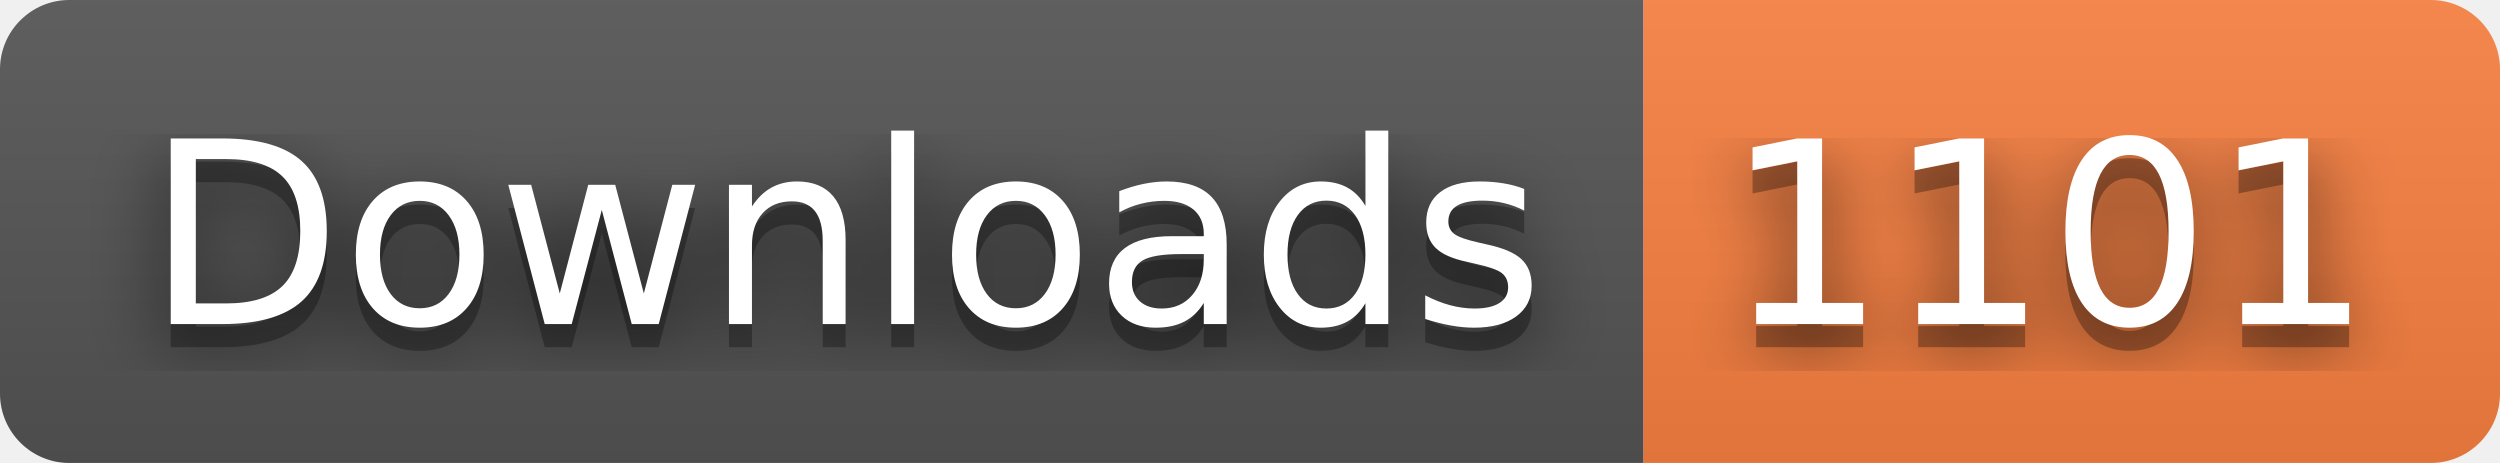
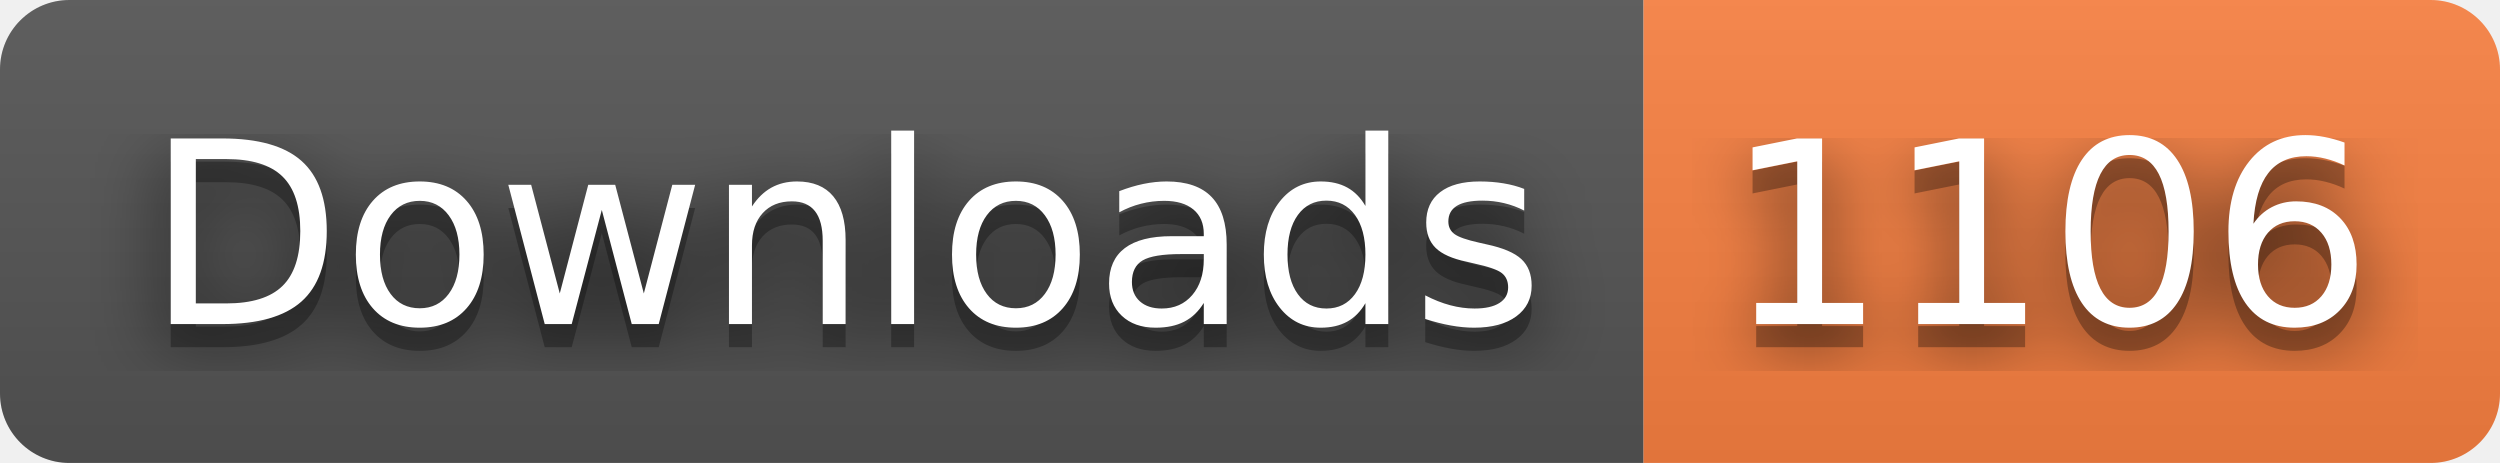
- <svg xmlns="http://www.w3.org/2000/svg" width="108" height="20" role="img" aria-label="Downloads: 1101">
+ <svg xmlns="http://www.w3.org/2000/svg" width="108" height="20" role="img" aria-label="Downloads: 1106">
  <filter id="blur">
    <feGaussianBlur stdDeviation="16" />
  </filter>
  <linearGradient id="s" x2="0" y2="100%">
    <stop offset="0" stop-color="#bbb" stop-opacity=".1" />
    <stop offset="1" stop-opacity=".1" />
  </linearGradient>
  <clipPath id="r">
    <rect width="108" height="20" rx="3" />
  </clipPath>
  <g clip-path="url(#r)">
    <rect width="71" height="20" fill="#555" />
    <rect x="71" width="37" height="20" fill="#fa8142" />
    <rect width="108" height="20" fill="url(#s)" />
  </g>
  <g fill="#fff" text-anchor="middle" font-family="Verdana,Geneva,DejaVu Sans,sans-serif" text-rendering="geometricPrecision" font-size="110">
    <g transform="scale(.1)">
      <g aria-hidden="true" fill="#010101">
        <text x="365" y="150" fill-opacity=".8" filter="url(#blur)" textLength="610">Downloads</text>
        <text x="365" y="150" fill-opacity=".3" textLength="610">Downloads</text>
      </g>
      <text x="365" y="140" textLength="610">Downloads</text>
    </g>
    <g transform="scale(.1)">
      <g aria-hidden="true" fill="#010101">
-         <text x="885" y="150" fill-opacity=".8" filter="url(#blur)" textLength="270">1101</text>
-         <text x="885" y="150" fill-opacity=".3" textLength="270">1101</text>
+         <text x="885" y="150" fill-opacity=".8" filter="url(#blur)" textLength="270">1106</text>
+         <text x="885" y="150" fill-opacity=".3" textLength="270">1106</text>
      </g>
-       <text x="885" y="140" textLength="270">1101</text>
+       <text x="885" y="140" textLength="270">1106</text>
    </g>
  </g>
</svg>
